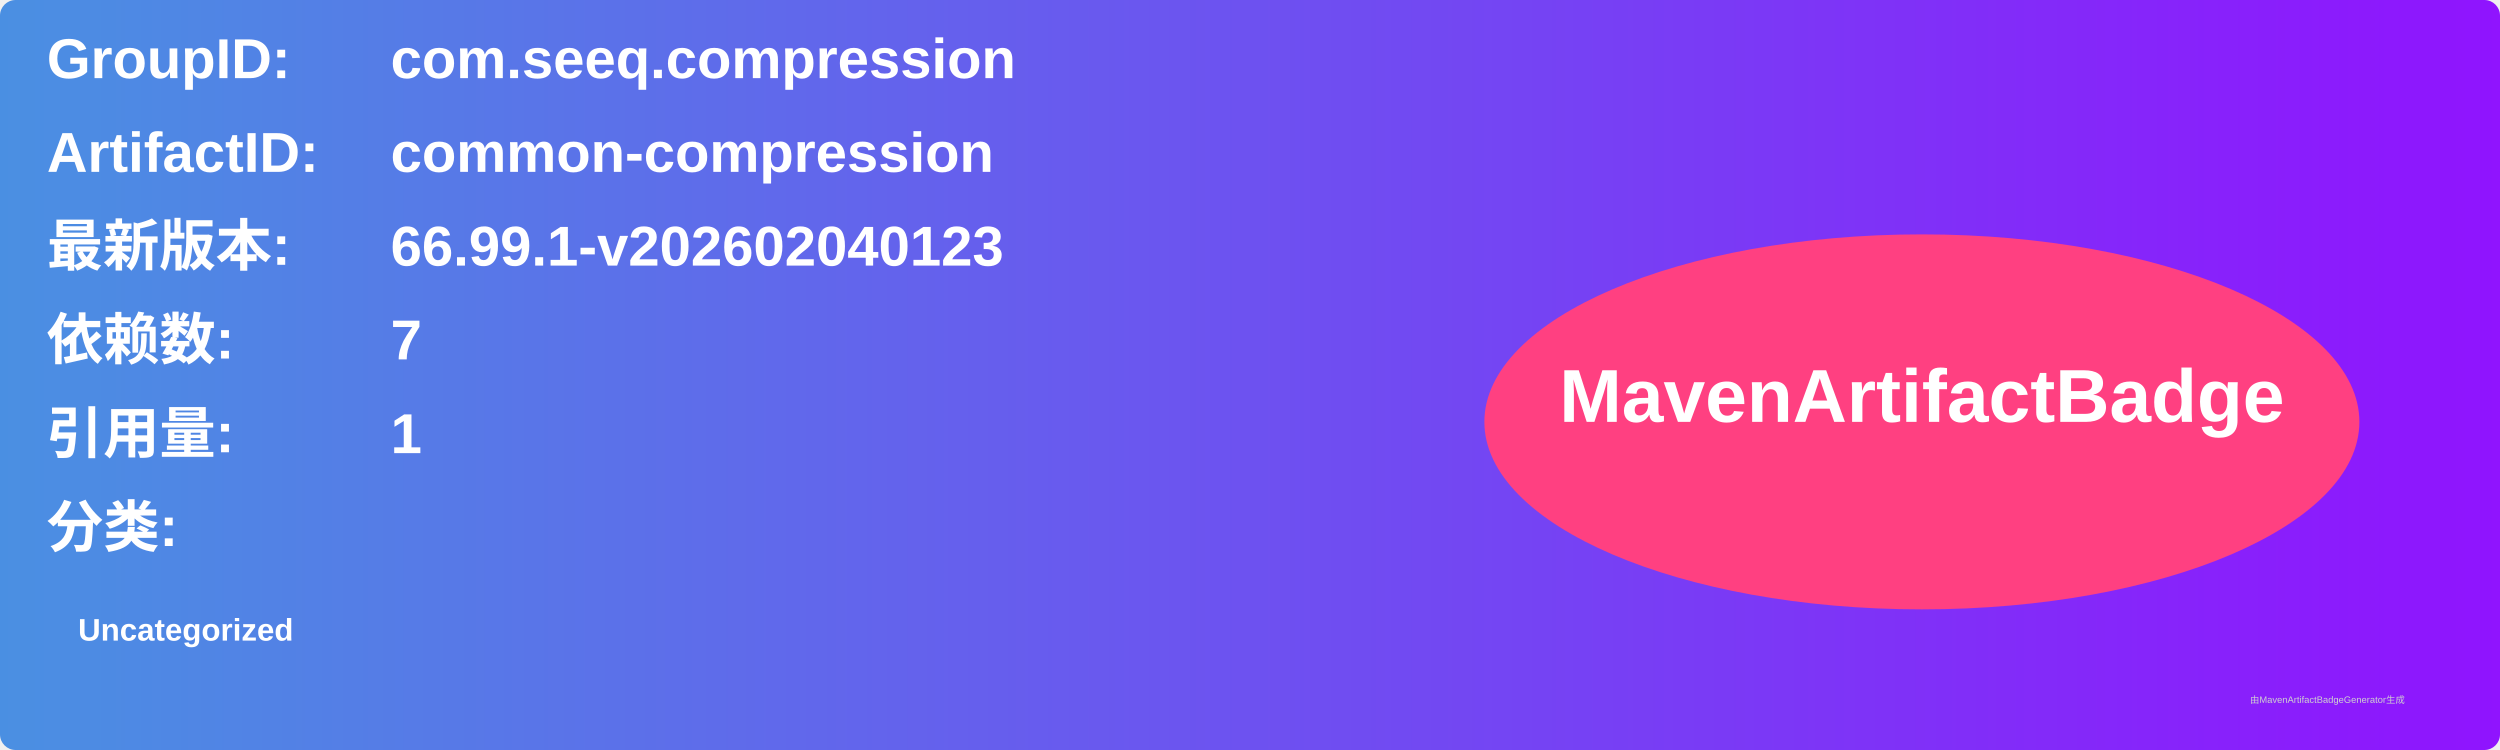
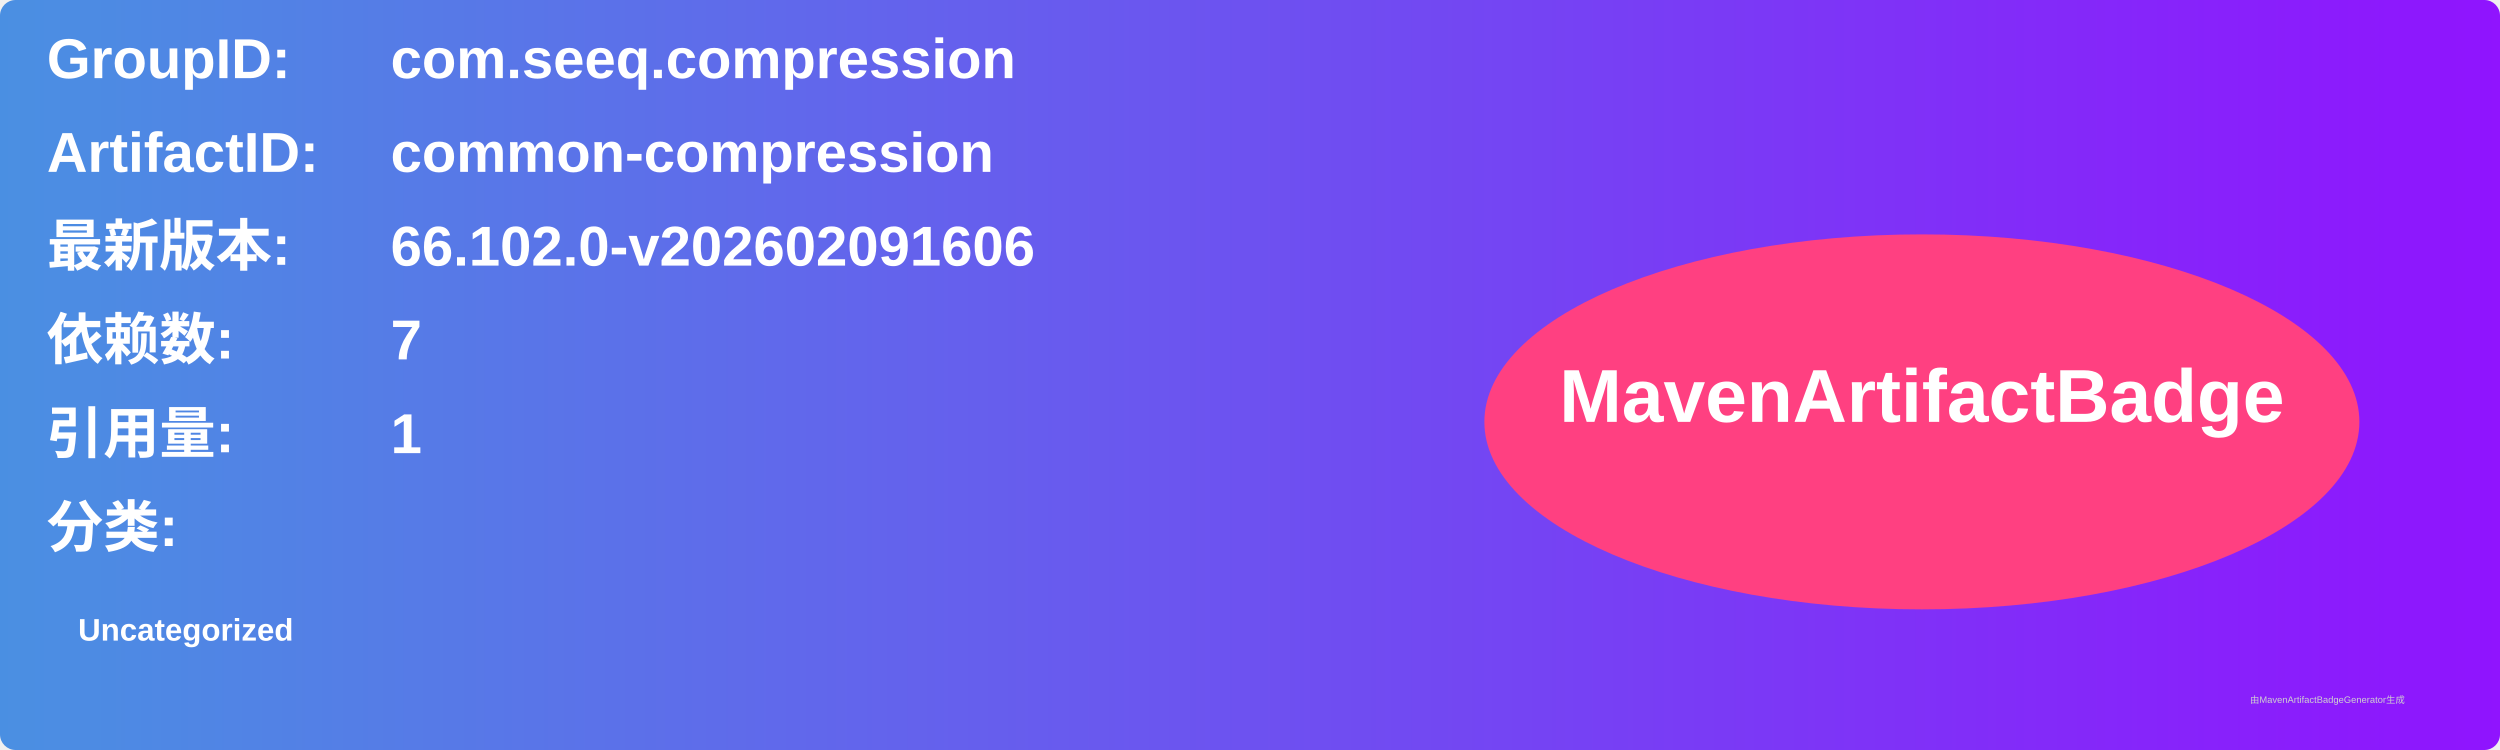
<svg xmlns="http://www.w3.org/2000/svg" width="800" height="240" viewBox="0 0 800 240">
  <linearGradient id="grad" x1="0%" y1="0%" x2="100%" y2="0%">
    <stop offset="0%" stop-color="#4a90e2" />
    <stop offset="100%" stop-color="#9013fe" />
  </linearGradient>
  <rect width="100%" height="100%" rx="5" ry="5" fill="url(#grad)" />
  <g transform="translate(15, 15)">
    <text x="0" y="10" font-family="Arial" font-size="18" fill="white" font-weight="bold" width="260">GroupID:</text>
    <text x="110" y="10" font-family="Arial" font-size="18" fill="white" font-weight="bold" width="460">com.seeq.compression</text>
    <text x="0" y="40" font-family="Arial" font-size="18" fill="white" font-weight="bold" width="260">ArtifactID:</text>
    <text x="110" y="40" font-family="Arial" font-size="18" fill="white" font-weight="bold" width="460">common-compression</text>
    <text x="0" y="70" font-family="Arial" font-size="18" fill="white" font-weight="bold">最新版本:</text>
    <text x="110" y="70" font-family="Arial" font-size="18" fill="white" font-weight="bold">
-       <tspan font-weight="bold">66.99.1-v202602040123</tspan>
+       <tspan font-weight="bold">66.102.0-v202602091606</tspan>
    </text>
    <text x="0" y="100" font-family="Arial" font-size="18" fill="white" font-weight="bold">依赖数: </text>
    <text x="110" y="100" font-family="Arial" font-size="18" fill="white">
      <tspan font-weight="bold">7</tspan>
    </text>
    <text x="0" y="130" font-family="Arial" font-size="18" fill="white" font-weight="bold">引用量: </text>
    <text x="110" y="130" font-family="Arial" font-size="18" fill="white">
      <tspan font-weight="bold">1</tspan>
    </text>
    <text x="0" y="160" font-family="Arial" font-size="18" fill="white" font-weight="bold">分类:</text>
    <text x="10" y="190" font-family="Arial" font-size="10" fill="white">
      <tspan font-weight="bold">Uncategorized</tspan>
    </text>
    <ellipse cx="600" cy="120" rx="140" ry="60" fill="#ff4081" />
    <text x="600" y="120" text-anchor="middle" font-family="Arial" font-size="24" fill="white" font-weight="bold">MavenArtifactBadge</text>
  </g>
  <text x="720" y="225" font-family="Arial" font-size="3" fill="#d0d0d0">由MavenArtifactBadgeGenerator生成</text>
</svg>
